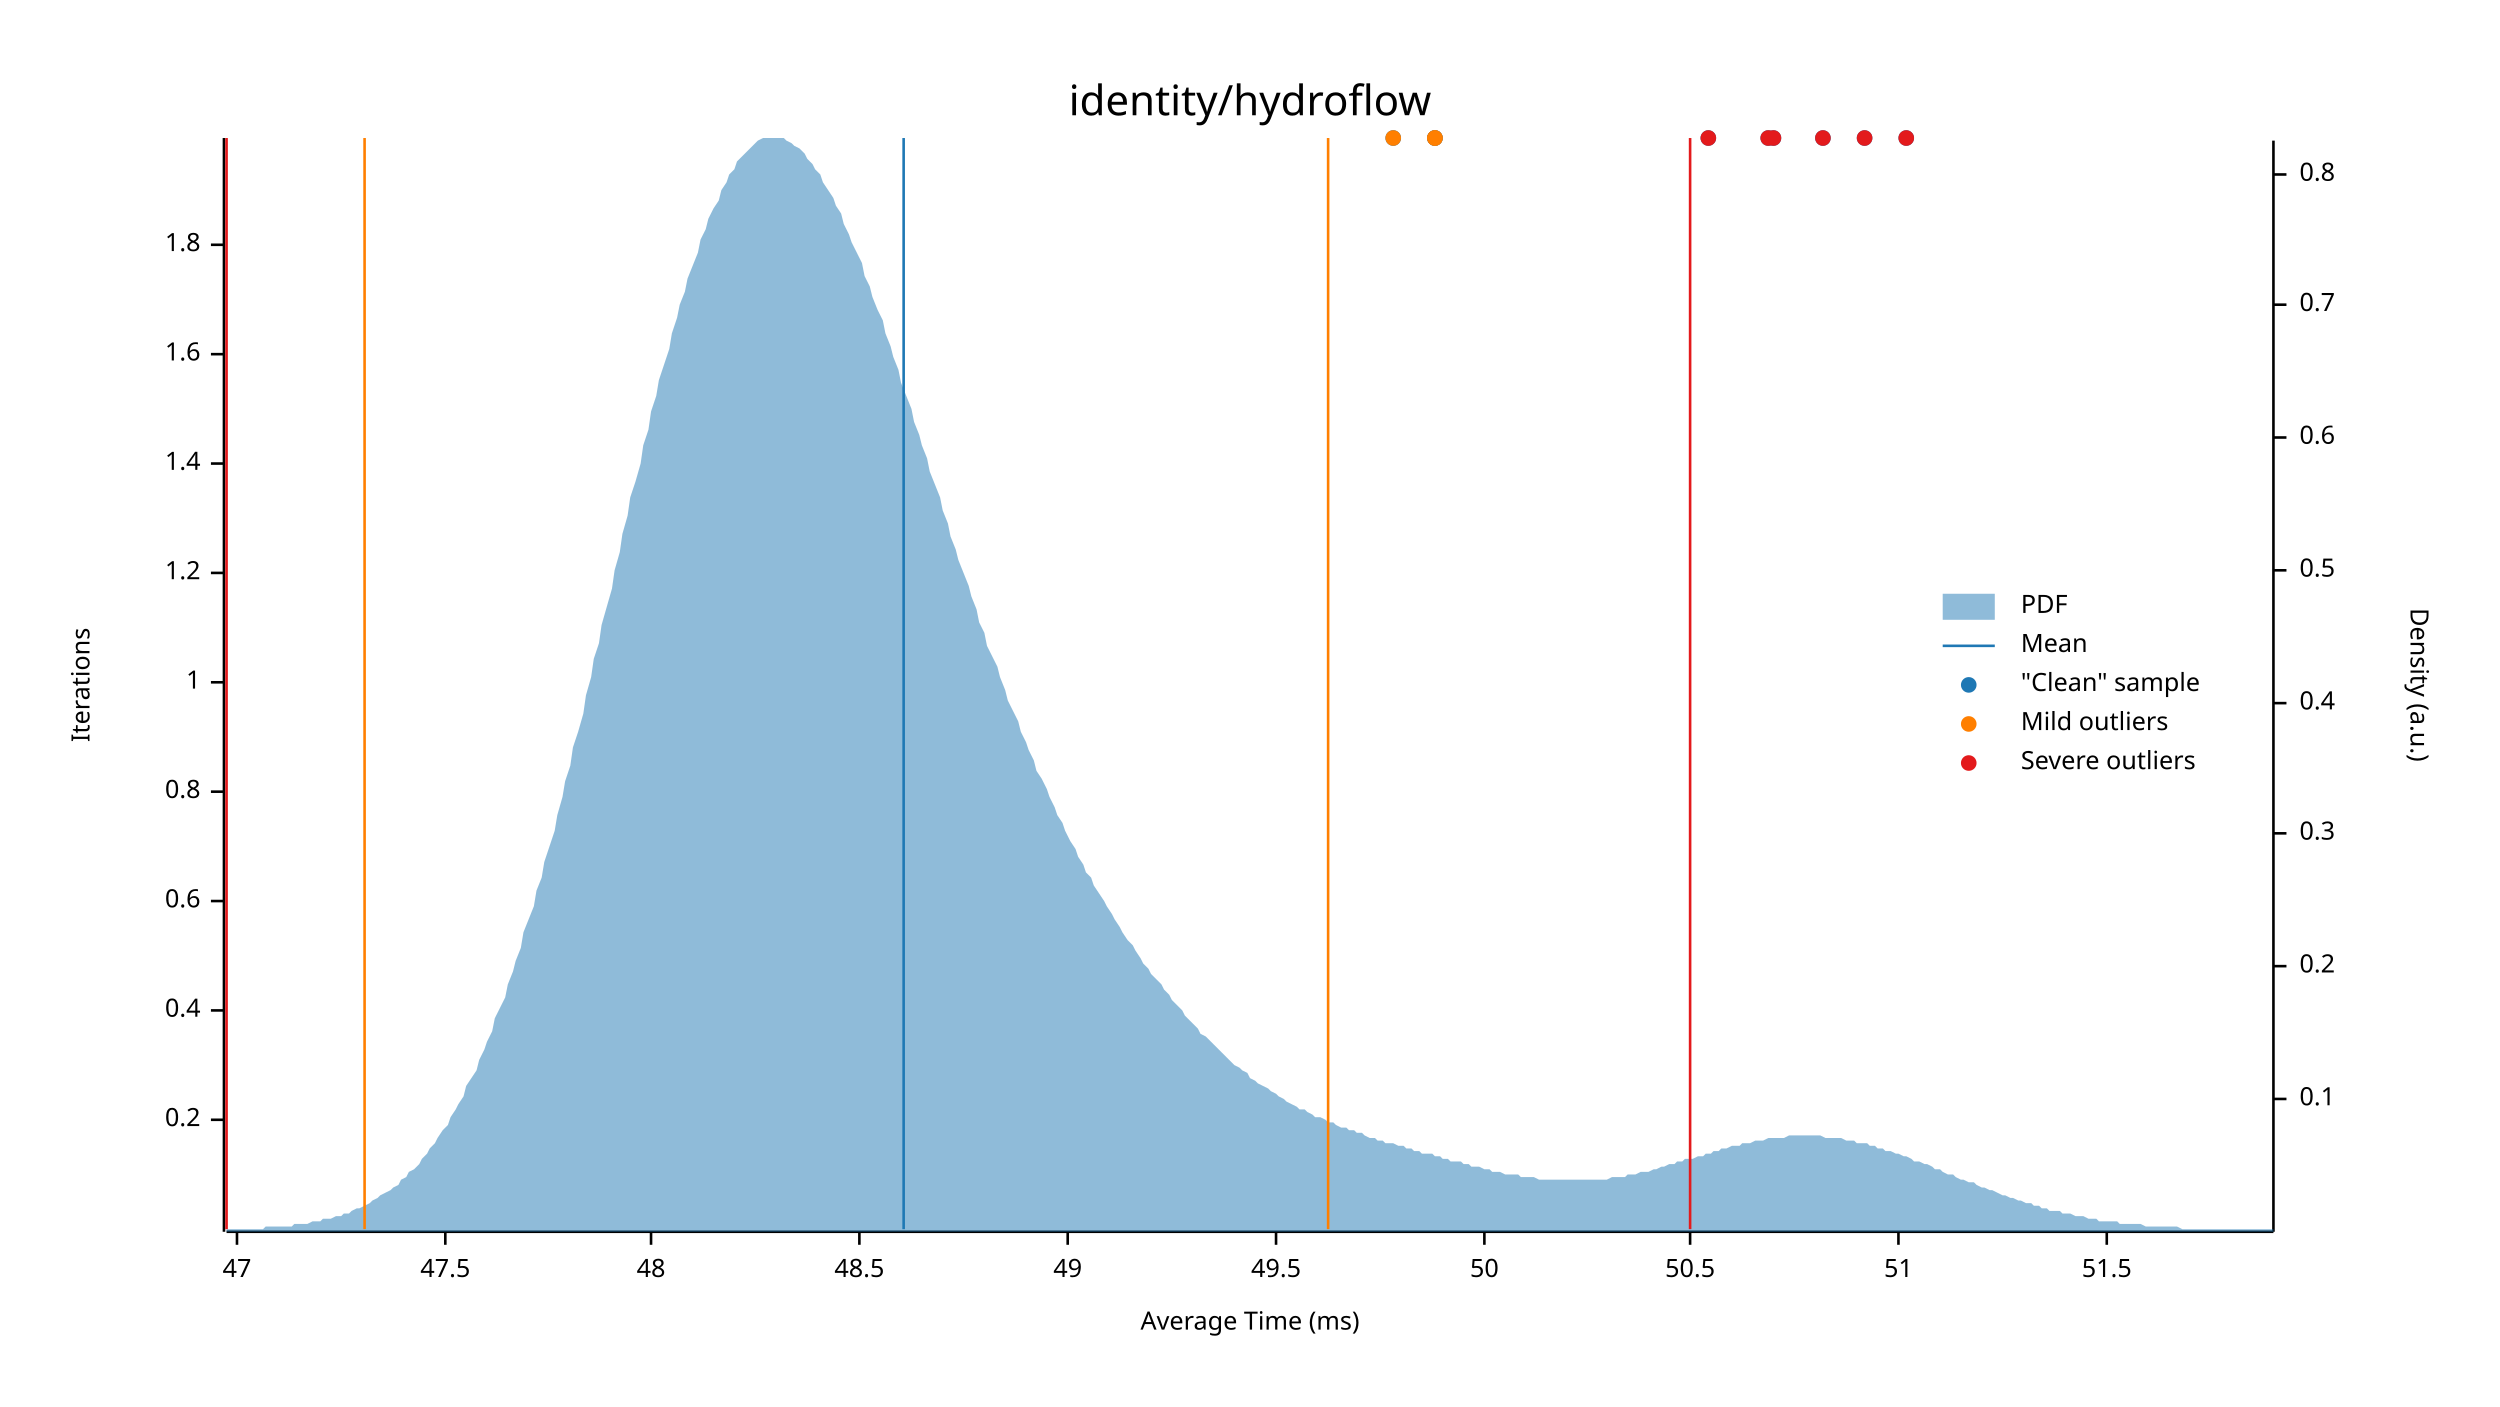
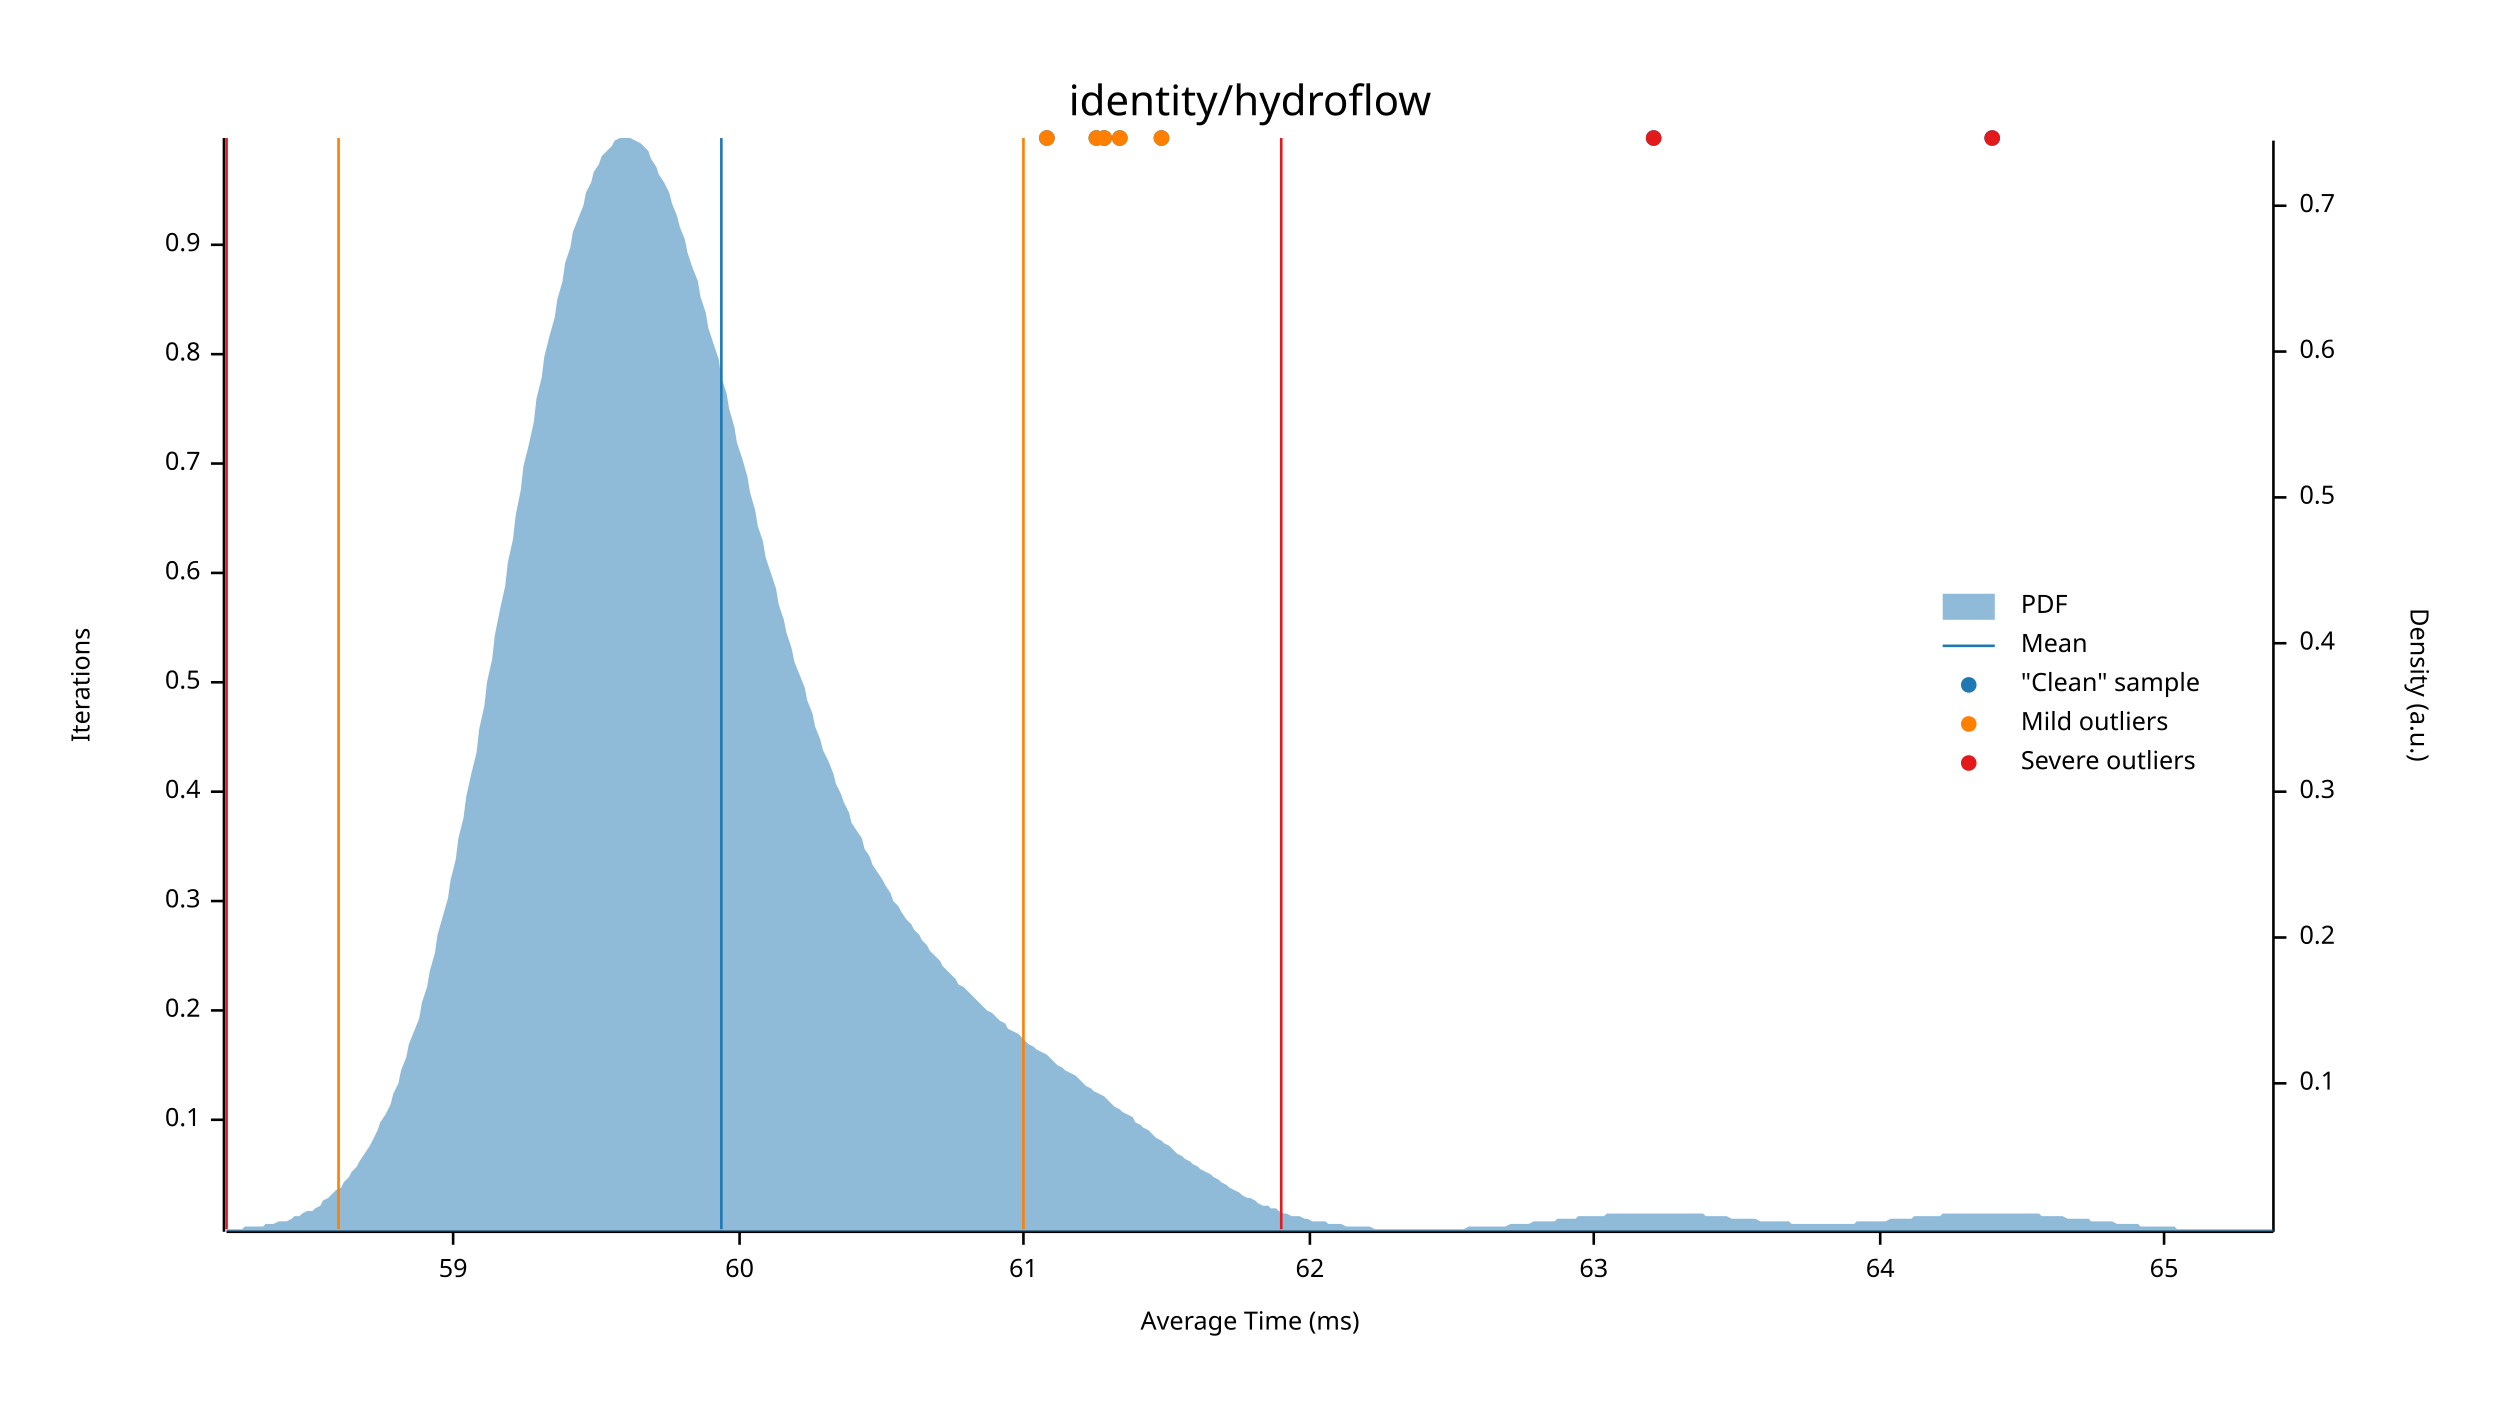
<svg xmlns="http://www.w3.org/2000/svg" width="960" height="540" viewBox="0 0 960 540">
  <text x="480" y="32" dy="0.76em" text-anchor="middle" font-family="sans-serif" font-size="16.129" opacity="1" fill="#000000">
identity/hydroflow
</text>
  <text x="27" y="263" dy="0.76em" text-anchor="middle" font-family="sans-serif" font-size="9.677" opacity="1" fill="#000000" transform="rotate(270, 27, 263)">
Iterations
</text>
  <text x="480" y="513" dy="-0.5ex" text-anchor="middle" font-family="sans-serif" font-size="9.677" opacity="1" fill="#000000">
Average Time (ms)
</text>
  <polyline fill="none" opacity="1" stroke="#000000" stroke-width="1" points="86,53 86,473 " />
  <text x="77" y="430" dy="0.5ex" text-anchor="end" font-family="sans-serif" font-size="9.677" opacity="1" fill="#000000">
- 0.2
+ 0.1
</text>
  <polyline fill="none" opacity="1" stroke="#000000" stroke-width="1" points="81,430 86,430 " />
  <text x="77" y="388" dy="0.5ex" text-anchor="end" font-family="sans-serif" font-size="9.677" opacity="1" fill="#000000">
- 0.4
+ 0.2
</text>
  <polyline fill="none" opacity="1" stroke="#000000" stroke-width="1" points="81,388 86,388 " />
  <text x="77" y="346" dy="0.5ex" text-anchor="end" font-family="sans-serif" font-size="9.677" opacity="1" fill="#000000">
- 0.6
+ 0.3
</text>
  <polyline fill="none" opacity="1" stroke="#000000" stroke-width="1" points="81,346 86,346 " />
  <text x="77" y="304" dy="0.5ex" text-anchor="end" font-family="sans-serif" font-size="9.677" opacity="1" fill="#000000">
- 0.8
+ 0.4
</text>
  <polyline fill="none" opacity="1" stroke="#000000" stroke-width="1" points="81,304 86,304 " />
  <text x="77" y="262" dy="0.5ex" text-anchor="end" font-family="sans-serif" font-size="9.677" opacity="1" fill="#000000">
- 1
+ 0.5
</text>
  <polyline fill="none" opacity="1" stroke="#000000" stroke-width="1" points="81,262 86,262 " />
  <text x="77" y="220" dy="0.5ex" text-anchor="end" font-family="sans-serif" font-size="9.677" opacity="1" fill="#000000">
- 1.2
+ 0.6
</text>
  <polyline fill="none" opacity="1" stroke="#000000" stroke-width="1" points="81,220 86,220 " />
  <text x="77" y="178" dy="0.5ex" text-anchor="end" font-family="sans-serif" font-size="9.677" opacity="1" fill="#000000">
- 1.4
+ 0.7
</text>
  <polyline fill="none" opacity="1" stroke="#000000" stroke-width="1" points="81,178 86,178 " />
  <text x="77" y="136" dy="0.5ex" text-anchor="end" font-family="sans-serif" font-size="9.677" opacity="1" fill="#000000">
- 1.6
+ 0.8
</text>
  <polyline fill="none" opacity="1" stroke="#000000" stroke-width="1" points="81,136 86,136 " />
  <text x="77" y="94" dy="0.5ex" text-anchor="end" font-family="sans-serif" font-size="9.677" opacity="1" fill="#000000">
- 1.8
+ 0.9
</text>
  <polyline fill="none" opacity="1" stroke="#000000" stroke-width="1" points="81,94 86,94 " />
  <polyline fill="none" opacity="1" stroke="#000000" stroke-width="1" points="87,473 873,473 " />
-   <text x="91" y="483" dy="0.76em" text-anchor="middle" font-family="sans-serif" font-size="9.677" opacity="1" fill="#000000">
- 47
+   <text x="174" y="483" dy="0.76em" text-anchor="middle" font-family="sans-serif" font-size="9.677" opacity="1" fill="#000000">
+ 59
</text>
-   <polyline fill="none" opacity="1" stroke="#000000" stroke-width="1" points="91,473 91,478 " />
-   <text x="171" y="483" dy="0.76em" text-anchor="middle" font-family="sans-serif" font-size="9.677" opacity="1" fill="#000000">
- 47.5
+   <polyline fill="none" opacity="1" stroke="#000000" stroke-width="1" points="174,473 174,478 " />
+   <text x="284" y="483" dy="0.76em" text-anchor="middle" font-family="sans-serif" font-size="9.677" opacity="1" fill="#000000">
+ 60
</text>
-   <polyline fill="none" opacity="1" stroke="#000000" stroke-width="1" points="171,473 171,478 " />
-   <text x="250" y="483" dy="0.76em" text-anchor="middle" font-family="sans-serif" font-size="9.677" opacity="1" fill="#000000">
- 48
+   <polyline fill="none" opacity="1" stroke="#000000" stroke-width="1" points="284,473 284,478 " />
+   <text x="393" y="483" dy="0.76em" text-anchor="middle" font-family="sans-serif" font-size="9.677" opacity="1" fill="#000000">
+ 61
</text>
-   <polyline fill="none" opacity="1" stroke="#000000" stroke-width="1" points="250,473 250,478 " />
-   <text x="330" y="483" dy="0.76em" text-anchor="middle" font-family="sans-serif" font-size="9.677" opacity="1" fill="#000000">
- 48.5
+   <polyline fill="none" opacity="1" stroke="#000000" stroke-width="1" points="393,473 393,478 " />
+   <text x="503" y="483" dy="0.76em" text-anchor="middle" font-family="sans-serif" font-size="9.677" opacity="1" fill="#000000">
+ 62
</text>
-   <polyline fill="none" opacity="1" stroke="#000000" stroke-width="1" points="330,473 330,478 " />
-   <text x="410" y="483" dy="0.76em" text-anchor="middle" font-family="sans-serif" font-size="9.677" opacity="1" fill="#000000">
- 49
+   <polyline fill="none" opacity="1" stroke="#000000" stroke-width="1" points="503,473 503,478 " />
+   <text x="612" y="483" dy="0.76em" text-anchor="middle" font-family="sans-serif" font-size="9.677" opacity="1" fill="#000000">
+ 63
</text>
-   <polyline fill="none" opacity="1" stroke="#000000" stroke-width="1" points="410,473 410,478 " />
-   <text x="490" y="483" dy="0.76em" text-anchor="middle" font-family="sans-serif" font-size="9.677" opacity="1" fill="#000000">
- 49.5
+   <polyline fill="none" opacity="1" stroke="#000000" stroke-width="1" points="612,473 612,478 " />
+   <text x="722" y="483" dy="0.76em" text-anchor="middle" font-family="sans-serif" font-size="9.677" opacity="1" fill="#000000">
+ 64
</text>
-   <polyline fill="none" opacity="1" stroke="#000000" stroke-width="1" points="490,473 490,478 " />
-   <text x="570" y="483" dy="0.76em" text-anchor="middle" font-family="sans-serif" font-size="9.677" opacity="1" fill="#000000">
- 50
+   <polyline fill="none" opacity="1" stroke="#000000" stroke-width="1" points="722,473 722,478 " />
+   <text x="831" y="483" dy="0.76em" text-anchor="middle" font-family="sans-serif" font-size="9.677" opacity="1" fill="#000000">
+ 65
</text>
-   <polyline fill="none" opacity="1" stroke="#000000" stroke-width="1" points="570,473 570,478 " />
-   <text x="649" y="483" dy="0.76em" text-anchor="middle" font-family="sans-serif" font-size="9.677" opacity="1" fill="#000000">
- 50.5
- </text>
-   <polyline fill="none" opacity="1" stroke="#000000" stroke-width="1" points="649,473 649,478 " />
-   <text x="729" y="483" dy="0.76em" text-anchor="middle" font-family="sans-serif" font-size="9.677" opacity="1" fill="#000000">
- 51
- </text>
-   <polyline fill="none" opacity="1" stroke="#000000" stroke-width="1" points="729,473 729,478 " />
-   <text x="809" y="483" dy="0.76em" text-anchor="middle" font-family="sans-serif" font-size="9.677" opacity="1" fill="#000000">
- 51.5
- </text>
-   <polyline fill="none" opacity="1" stroke="#000000" stroke-width="1" points="809,473 809,478 " />
+   <polyline fill="none" opacity="1" stroke="#000000" stroke-width="1" points="831,473 831,478 " />
  <text x="933" y="263" dy="0.76em" text-anchor="middle" font-family="sans-serif" font-size="9.677" opacity="1" fill="#000000" transform="rotate(90, 933, 263)">
Density (a.u.)
</text>
  <polyline fill="none" opacity="1" stroke="#000000" stroke-width="1" points="873,54 873,473 " />
-   <text x="883" y="422" dy="0.5ex" text-anchor="start" font-family="sans-serif" font-size="9.677" opacity="1" fill="#000000">
+   <text x="883" y="416" dy="0.5ex" text-anchor="start" font-family="sans-serif" font-size="9.677" opacity="1" fill="#000000">
0.1
</text>
-   <polyline fill="none" opacity="1" stroke="#000000" stroke-width="1" points="873,422 878,422 " />
-   <text x="883" y="371" dy="0.5ex" text-anchor="start" font-family="sans-serif" font-size="9.677" opacity="1" fill="#000000">
+   <polyline fill="none" opacity="1" stroke="#000000" stroke-width="1" points="873,416 878,416 " />
+   <text x="883" y="360" dy="0.5ex" text-anchor="start" font-family="sans-serif" font-size="9.677" opacity="1" fill="#000000">
0.2
</text>
-   <polyline fill="none" opacity="1" stroke="#000000" stroke-width="1" points="873,371 878,371 " />
-   <text x="883" y="320" dy="0.5ex" text-anchor="start" font-family="sans-serif" font-size="9.677" opacity="1" fill="#000000">
+   <polyline fill="none" opacity="1" stroke="#000000" stroke-width="1" points="873,360 878,360 " />
+   <text x="883" y="304" dy="0.5ex" text-anchor="start" font-family="sans-serif" font-size="9.677" opacity="1" fill="#000000">
0.3
</text>
-   <polyline fill="none" opacity="1" stroke="#000000" stroke-width="1" points="873,320 878,320 " />
-   <text x="883" y="270" dy="0.5ex" text-anchor="start" font-family="sans-serif" font-size="9.677" opacity="1" fill="#000000">
+   <polyline fill="none" opacity="1" stroke="#000000" stroke-width="1" points="873,304 878,304 " />
+   <text x="883" y="247" dy="0.5ex" text-anchor="start" font-family="sans-serif" font-size="9.677" opacity="1" fill="#000000">
0.4
</text>
-   <polyline fill="none" opacity="1" stroke="#000000" stroke-width="1" points="873,270 878,270 " />
-   <text x="883" y="219" dy="0.5ex" text-anchor="start" font-family="sans-serif" font-size="9.677" opacity="1" fill="#000000">
+   <polyline fill="none" opacity="1" stroke="#000000" stroke-width="1" points="873,247 878,247 " />
+   <text x="883" y="191" dy="0.5ex" text-anchor="start" font-family="sans-serif" font-size="9.677" opacity="1" fill="#000000">
0.5
</text>
-   <polyline fill="none" opacity="1" stroke="#000000" stroke-width="1" points="873,219 878,219 " />
-   <text x="883" y="168" dy="0.5ex" text-anchor="start" font-family="sans-serif" font-size="9.677" opacity="1" fill="#000000">
+   <polyline fill="none" opacity="1" stroke="#000000" stroke-width="1" points="873,191 878,191 " />
+   <text x="883" y="135" dy="0.5ex" text-anchor="start" font-family="sans-serif" font-size="9.677" opacity="1" fill="#000000">
0.6
</text>
-   <polyline fill="none" opacity="1" stroke="#000000" stroke-width="1" points="873,168 878,168 " />
-   <text x="883" y="117" dy="0.5ex" text-anchor="start" font-family="sans-serif" font-size="9.677" opacity="1" fill="#000000">
+   <polyline fill="none" opacity="1" stroke="#000000" stroke-width="1" points="873,135 878,135 " />
+   <text x="883" y="79" dy="0.5ex" text-anchor="start" font-family="sans-serif" font-size="9.677" opacity="1" fill="#000000">
0.7
</text>
-   <polyline fill="none" opacity="1" stroke="#000000" stroke-width="1" points="873,117 878,117 " />
-   <text x="883" y="67" dy="0.5ex" text-anchor="start" font-family="sans-serif" font-size="9.677" opacity="1" fill="#000000">
- 0.8
- </text>
-   <polyline fill="none" opacity="1" stroke="#000000" stroke-width="1" points="873,67 878,67 " />
-   <polygon opacity="0.5" fill="#1F78B4" points="87,472 88,472 90,472 91,472 93,472 94,472 96,472 98,472 99,472 101,472 102,471 104,471 105,471 107,471 109,471 110,471 112,471 113,470 115,470 116,470 118,470 120,469 121,469 123,469 124,468 126,468 127,468 129,467 131,467 132,466 134,466 135,465 137,464 138,464 140,463 142,462 143,461 145,460 146,459 148,458 150,457 151,456 153,455 154,453 156,452 157,450 159,449 161,447 162,445 164,443 165,441 167,439 168,437 170,434 172,432 173,429 175,426 176,424 178,421 179,417 181,414 183,411 184,407 186,403 187,400 189,396 190,391 192,387 194,383 195,378 197,373 198,369 200,364 201,358 203,353 205,348 206,342 208,337 209,331 211,325 213,319 214,313 216,306 217,300 219,294 220,287 222,281 224,274 225,267 227,260 228,253 230,247 231,240 233,233 235,226 236,219 238,212 239,205 241,198 242,191 244,185 246,178 247,171 249,165 250,158 252,152 253,146 255,140 257,134 258,128 260,122 261,117 263,112 264,107 266,102 268,97 269,92 271,88 272,84 274,80 276,77 277,73 279,70 280,67 282,65 283,62 285,60 287,58 288,57 290,55 291,54 293,53 294,53 296,53 298,53 299,53 301,53 302,54 304,55 305,56 307,57 309,59 310,61 312,63 313,65 315,67 316,70 318,73 320,76 321,79 323,82 324,86 326,90 327,93 329,97 331,101 332,106 334,110 335,114 337,119 339,123 340,128 342,133 343,137 345,142 346,147 348,152 350,157 351,162 353,167 354,171 356,176 357,181 359,186 361,191 362,196 364,201 365,206 367,211 368,215 370,220 372,225 373,229 375,234 376,239 378,243 379,248 381,252 383,256 384,260 386,265 387,269 389,273 391,277 392,281 394,285 395,288 397,292 398,296 400,299 402,303 403,306 405,310 406,313 408,316 409,319 411,323 413,326 414,329 416,332 417,335 419,337 420,340 422,343 424,346 425,348 427,351 428,353 430,356 431,358 433,361 435,363 436,365 438,368 439,370 441,372 442,374 444,376 446,378 447,380 449,382 450,384 452,386 454,388 455,390 457,392 458,393 460,395 461,397 463,398 465,400 466,401 468,403 469,404 471,406 472,407 474,409 476,410 477,411 479,412 480,414 482,415 483,416 485,417 487,418 488,419 490,420 491,421 493,422 494,423 496,424 498,425 499,426 501,426 502,427 504,428 505,429 507,429 509,430 510,431 512,431 513,432 515,433 517,433 518,434 520,434 521,435 523,435 524,436 526,437 528,437 529,438 531,438 532,439 534,439 535,439 537,440 539,440 540,441 542,441 543,442 545,442 546,443 548,443 550,443 551,444 553,444 554,445 556,445 557,446 559,446 561,446 562,447 564,447 565,448 567,448 568,448 570,449 572,449 573,450 575,450 576,450 578,451 580,451 581,451 583,451 584,452 586,452 587,452 589,452 591,453 592,453 594,453 595,453 597,453 598,453 600,453 602,453 603,453 605,453 606,453 608,453 609,453 611,453 613,453 614,453 616,453 617,453 619,452 620,452 622,452 624,452 625,451 627,451 628,451 630,450 632,450 633,450 635,449 636,449 638,448 639,448 641,447 643,447 644,446 646,446 647,445 649,445 650,445 652,444 654,444 655,443 657,443 658,442 660,442 661,441 663,441 665,440 666,440 668,440 669,439 671,439 672,439 674,438 676,438 677,438 679,437 680,437 682,437 683,437 685,437 687,436 688,436 690,436 691,436 693,436 695,436 696,436 698,436 699,436 701,437 702,437 704,437 706,437 707,437 709,438 710,438 712,438 713,439 715,439 717,439 718,440 720,440 721,441 723,441 724,442 726,442 728,443 729,443 731,444 732,444 734,445 735,446 737,446 739,447 740,447 742,448 743,449 745,449 746,450 748,451 750,451 751,452 753,453 754,453 756,454 758,454 759,455 761,456 762,456 764,457 765,457 767,458 769,459 770,459 772,460 773,460 775,461 776,461 778,462 780,462 781,463 783,463 784,464 786,464 787,465 789,465 791,465 792,466 794,466 795,466 797,467 798,467 800,467 802,468 803,468 805,468 806,469 808,469 809,469 811,469 813,469 814,470 816,470 817,470 819,470 821,470 822,470 824,471 825,471 827,471 828,471 830,471 832,471 833,471 835,471 836,471 838,472 839,472 841,472 843,472 844,472 846,472 847,472 849,472 850,472 852,472 854,472 855,472 857,472 858,472 860,472 861,472 863,472 865,472 866,472 868,472 869,472 871,472 873,472 873,473 87,473 " />
-   <polyline fill="none" opacity="1" stroke="#1F78B4" stroke-width="1" points="347,472 347,53 " />
-   <polyline fill="none" opacity="1" stroke="#FF7F00" stroke-width="1" points="140,472 140,53 " />
-   <polyline fill="none" opacity="1" stroke="#FF7F00" stroke-width="1" points="510,472 510,53 " />
+   <polyline fill="none" opacity="1" stroke="#000000" stroke-width="1" points="873,79 878,79 " />
+   <polygon opacity="0.5" fill="#1F78B4" points="87,472 88,472 90,472 91,472 93,472 94,471 96,471 98,471 99,471 101,471 102,470 104,470 105,470 107,469 109,469 110,469 112,468 113,467 115,467 116,466 118,465 120,465 121,464 123,463 124,461 126,460 127,459 129,457 131,456 132,454 134,452 135,450 137,448 138,446 140,443 142,440 143,438 145,434 146,431 148,428 150,424 151,420 153,416 154,411 156,406 157,401 159,396 161,391 162,385 164,379 165,373 167,366 168,359 170,352 172,345 173,338 175,330 176,322 178,314 179,306 181,297 183,289 184,280 186,271 187,262 189,253 190,244 192,234 194,225 195,216 197,207 198,198 200,188 201,179 203,171 205,162 206,153 208,145 209,137 211,129 213,122 214,115 216,108 217,101 219,95 220,89 222,84 224,79 225,74 227,70 228,66 230,63 231,60 233,58 235,56 236,54 238,53 239,53 241,53 242,53 244,54 246,55 247,56 249,58 250,61 252,64 253,67 255,70 257,74 258,78 260,83 261,87 263,92 264,97 266,103 268,108 269,114 271,120 272,126 274,132 276,138 277,145 279,151 280,157 282,164 283,170 285,176 287,183 288,189 290,196 291,202 293,208 294,214 296,220 298,226 299,232 301,238 302,243 304,249 305,254 307,259 309,264 310,269 312,274 313,279 315,284 316,288 318,292 320,297 321,301 323,305 324,308 326,312 327,316 329,319 331,322 332,326 334,329 335,332 337,335 339,338 340,340 342,343 343,346 345,348 346,350 348,353 350,355 351,357 353,359 354,361 356,363 357,365 359,367 361,369 362,371 364,373 365,374 367,376 368,378 370,379 372,381 373,382 375,384 376,385 378,387 379,388 381,389 383,391 384,392 386,393 387,395 389,396 391,397 392,398 394,400 395,401 397,402 398,403 400,404 402,405 403,406 405,408 406,409 408,410 409,411 411,412 413,413 414,414 416,416 417,417 419,418 420,419 422,420 424,421 425,422 427,424 428,425 430,426 431,427 433,428 435,429 436,431 438,432 439,433 441,434 442,435 444,437 446,438 447,439 449,440 450,441 452,443 454,444 455,445 457,446 458,447 460,448 461,449 463,450 465,451 466,452 468,453 469,454 471,455 472,456 474,457 476,458 477,459 479,460 480,460 482,461 483,462 485,463 487,463 488,464 490,464 491,465 493,466 494,466 496,467 498,467 499,467 501,468 502,468 504,469 505,469 507,469 509,469 510,470 512,470 513,470 515,470 517,471 518,471 520,471 521,471 523,471 524,471 526,471 528,472 529,472 531,472 532,472 534,472 535,472 537,472 539,472 540,472 542,472 543,472 545,472 546,472 548,472 550,472 551,472 553,472 554,472 556,472 557,472 559,472 561,472 562,472 564,471 565,471 567,471 568,471 570,471 572,471 573,471 575,471 576,471 578,471 580,470 581,470 583,470 584,470 586,470 587,470 589,469 591,469 592,469 594,469 595,469 597,469 598,468 600,468 602,468 603,468 605,468 606,467 608,467 609,467 611,467 613,467 614,467 616,467 617,466 619,466 620,466 622,466 624,466 625,466 627,466 628,466 630,466 632,466 633,466 635,466 636,466 638,466 639,466 641,466 643,466 644,466 646,466 647,466 649,466 650,466 652,466 654,466 655,467 657,467 658,467 660,467 661,467 663,467 665,468 666,468 668,468 669,468 671,468 672,468 674,468 676,469 677,469 679,469 680,469 682,469 683,469 685,469 687,469 688,470 690,470 691,470 693,470 695,470 696,470 698,470 699,470 701,470 702,470 704,470 706,470 707,470 709,470 710,470 712,470 713,469 715,469 717,469 718,469 720,469 721,469 723,469 724,469 726,468 728,468 729,468 731,468 732,468 734,468 735,467 737,467 739,467 740,467 742,467 743,467 745,467 746,466 748,466 750,466 751,466 753,466 754,466 756,466 758,466 759,466 761,466 762,466 764,466 765,466 767,466 769,466 770,466 772,466 773,466 775,466 776,466 778,466 780,466 781,466 783,466 784,467 786,467 787,467 789,467 791,467 792,467 794,468 795,468 797,468 798,468 800,468 802,468 803,469 805,469 806,469 808,469 809,469 811,469 813,470 814,470 816,470 817,470 819,470 821,470 822,471 824,471 825,471 827,471 828,471 830,471 832,471 833,471 835,471 836,472 838,472 839,472 841,472 843,472 844,472 846,472 847,472 849,472 850,472 852,472 854,472 855,472 857,472 858,472 860,472 861,472 863,472 865,472 866,472 868,472 869,472 871,472 873,472 873,473 87,473 " />
+   <polyline fill="none" opacity="1" stroke="#1F78B4" stroke-width="1" points="277,472 277,53 " />
+   <polyline fill="none" opacity="1" stroke="#FF7F00" stroke-width="1" points="130,472 130,53 " />
+   <polyline fill="none" opacity="1" stroke="#FF7F00" stroke-width="1" points="393,472 393,53 " />
  <polyline fill="none" opacity="1" stroke="#E31A1C" stroke-width="1" points="87,472 87,53 " />
-   <polyline fill="none" opacity="1" stroke="#E31A1C" stroke-width="1" points="649,472 649,53 " />
-   <circle cx="700" cy="53" r="3" opacity="1" fill="#1F78B4" stroke="none" stroke-width="1" />
-   <circle cx="551" cy="53" r="3" opacity="1" fill="#1F78B4" stroke="none" stroke-width="1" />
-   <circle cx="656" cy="53" r="3" opacity="1" fill="#1F78B4" stroke="none" stroke-width="1" />
-   <circle cx="681" cy="53" r="3" opacity="1" fill="#1F78B4" stroke="none" stroke-width="1" />
-   <circle cx="679" cy="53" r="3" opacity="1" fill="#1F78B4" stroke="none" stroke-width="1" />
-   <circle cx="551" cy="53" r="3" opacity="1" fill="#1F78B4" stroke="none" stroke-width="1" />
-   <circle cx="732" cy="53" r="3" opacity="1" fill="#1F78B4" stroke="none" stroke-width="1" />
-   <circle cx="535" cy="53" r="3" opacity="1" fill="#1F78B4" stroke="none" stroke-width="1" />
-   <circle cx="716" cy="53" r="3" opacity="1" fill="#1F78B4" stroke="none" stroke-width="1" />
-   <circle cx="551" cy="53" r="3" opacity="1" fill="#FF7F00" stroke="none" stroke-width="1" />
-   <circle cx="551" cy="53" r="3" opacity="1" fill="#FF7F00" stroke="none" stroke-width="1" />
-   <circle cx="535" cy="53" r="3" opacity="1" fill="#FF7F00" stroke="none" stroke-width="1" />
-   <circle cx="700" cy="53" r="3" opacity="1" fill="#E31A1C" stroke="none" stroke-width="1" />
-   <circle cx="656" cy="53" r="3" opacity="1" fill="#E31A1C" stroke="none" stroke-width="1" />
-   <circle cx="681" cy="53" r="3" opacity="1" fill="#E31A1C" stroke="none" stroke-width="1" />
-   <circle cx="679" cy="53" r="3" opacity="1" fill="#E31A1C" stroke="none" stroke-width="1" />
-   <circle cx="732" cy="53" r="3" opacity="1" fill="#E31A1C" stroke="none" stroke-width="1" />
-   <circle cx="716" cy="53" r="3" opacity="1" fill="#E31A1C" stroke="none" stroke-width="1" />
+   <polyline fill="none" opacity="1" stroke="#E31A1C" stroke-width="1" points="492,472 492,53 " />
+   <circle cx="421" cy="53" r="3" opacity="1" fill="#1F78B4" stroke="none" stroke-width="1" />
+   <circle cx="635" cy="53" r="3" opacity="1" fill="#1F78B4" stroke="none" stroke-width="1" />
+   <circle cx="424" cy="53" r="3" opacity="1" fill="#1F78B4" stroke="none" stroke-width="1" />
+   <circle cx="765" cy="53" r="3" opacity="1" fill="#1F78B4" stroke="none" stroke-width="1" />
+   <circle cx="446" cy="53" r="3" opacity="1" fill="#1F78B4" stroke="none" stroke-width="1" />
+   <circle cx="430" cy="53" r="3" opacity="1" fill="#1F78B4" stroke="none" stroke-width="1" />
+   <circle cx="402" cy="53" r="3" opacity="1" fill="#1F78B4" stroke="none" stroke-width="1" />
+   <circle cx="421" cy="53" r="3" opacity="1" fill="#FF7F00" stroke="none" stroke-width="1" />
+   <circle cx="424" cy="53" r="3" opacity="1" fill="#FF7F00" stroke="none" stroke-width="1" />
+   <circle cx="446" cy="53" r="3" opacity="1" fill="#FF7F00" stroke="none" stroke-width="1" />
+   <circle cx="430" cy="53" r="3" opacity="1" fill="#FF7F00" stroke="none" stroke-width="1" />
+   <circle cx="402" cy="53" r="3" opacity="1" fill="#FF7F00" stroke="none" stroke-width="1" />
+   <circle cx="635" cy="53" r="3" opacity="1" fill="#E31A1C" stroke="none" stroke-width="1" />
+   <circle cx="765" cy="53" r="3" opacity="1" fill="#E31A1C" stroke="none" stroke-width="1" />
  <text x="776" y="228" dy="0.76em" text-anchor="start" font-family="sans-serif" font-size="9.677" opacity="1" fill="#000000">
PDF
</text>
  <text x="776" y="243" dy="0.76em" text-anchor="start" font-family="sans-serif" font-size="9.677" opacity="1" fill="#000000">
Mean
</text>
  <text x="776" y="258" dy="0.76em" text-anchor="start" font-family="sans-serif" font-size="9.677" opacity="1" fill="#000000">
"Clean" sample
</text>
  <text x="776" y="273" dy="0.76em" text-anchor="start" font-family="sans-serif" font-size="9.677" opacity="1" fill="#000000">
Mild outliers
</text>
  <text x="776" y="288" dy="0.76em" text-anchor="start" font-family="sans-serif" font-size="9.677" opacity="1" fill="#000000">
Severe outliers
</text>
  <rect x="746" y="228" width="20" height="10" opacity="0.5" fill="#1F78B4" stroke="none" />
  <polyline fill="none" opacity="1" stroke="#1F78B4" stroke-width="1" points="746,248 766,248 " />
  <circle cx="756" cy="263" r="3" opacity="1" fill="#1F78B4" stroke="none" stroke-width="1" />
  <circle cx="756" cy="278" r="3" opacity="1" fill="#FF7F00" stroke="none" stroke-width="1" />
  <circle cx="756" cy="293" r="3" opacity="1" fill="#E31A1C" stroke="none" stroke-width="1" />
</svg>
